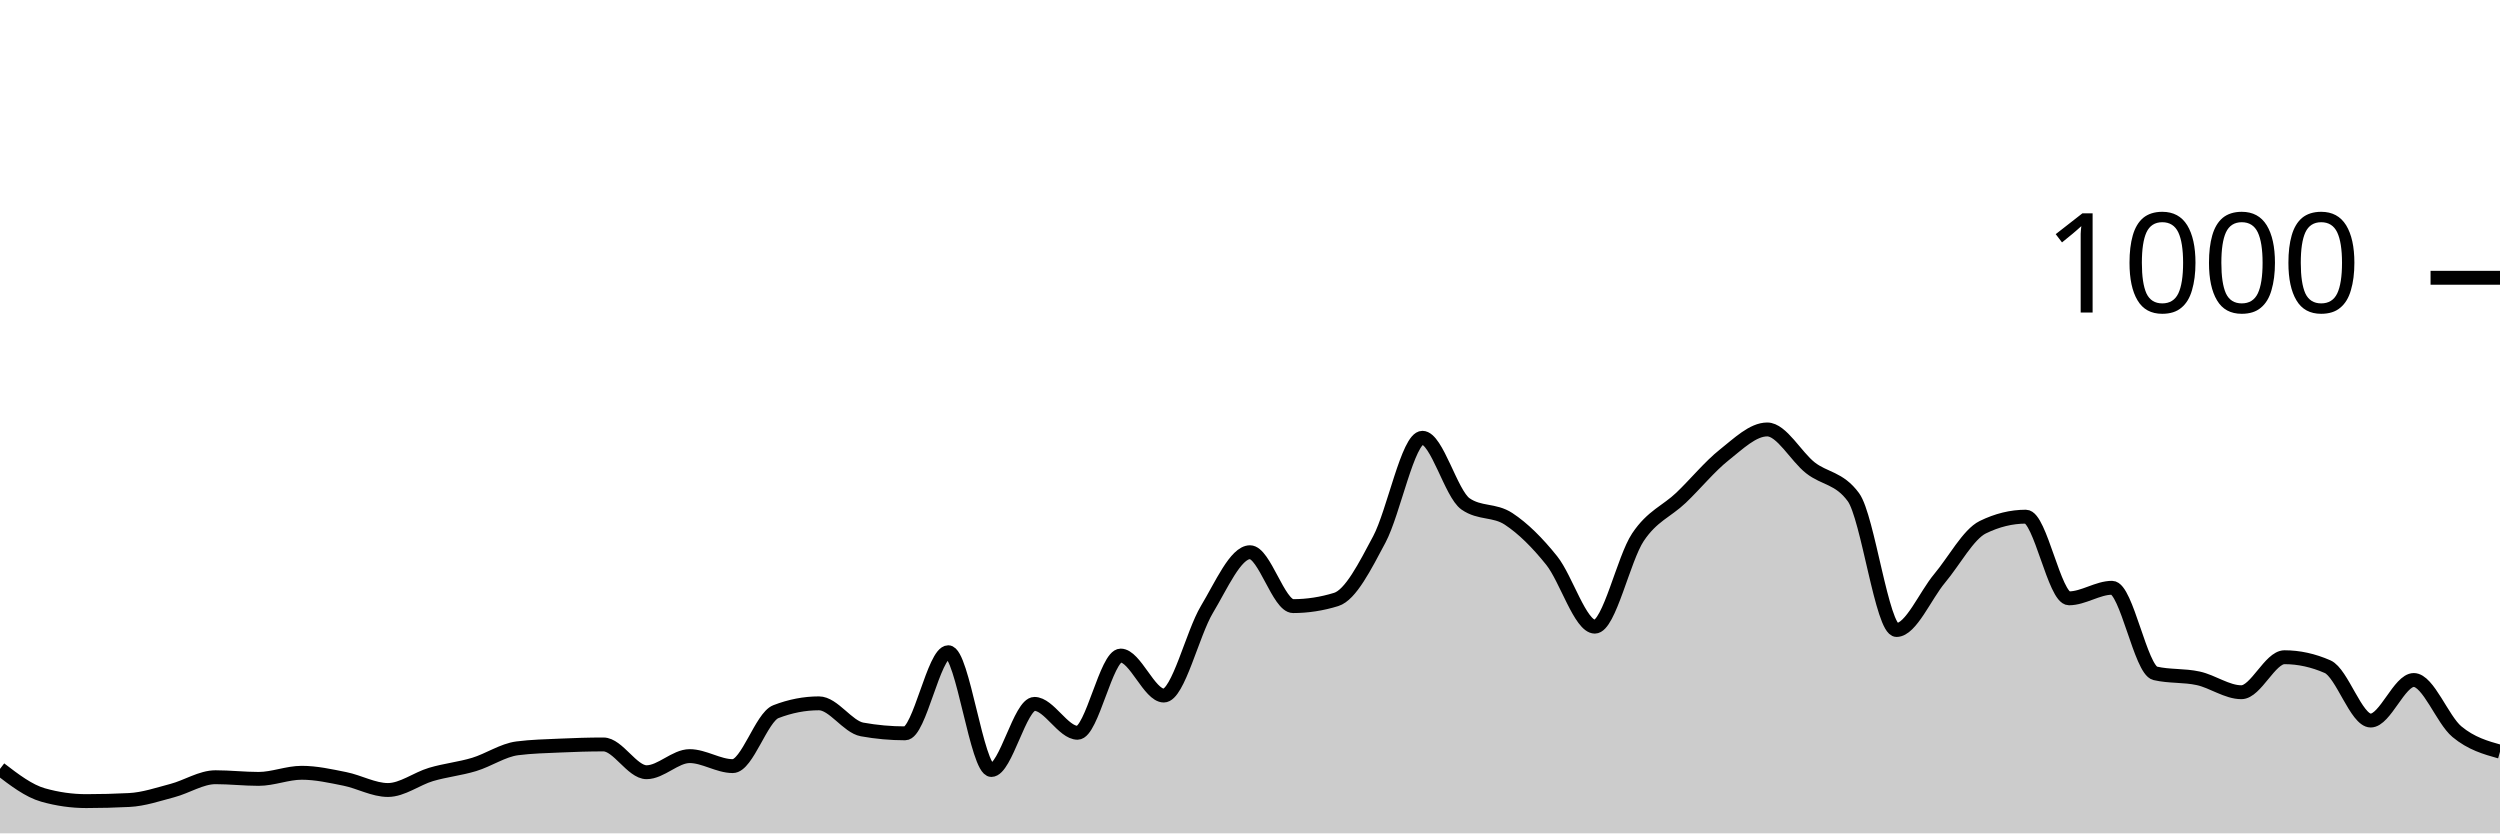
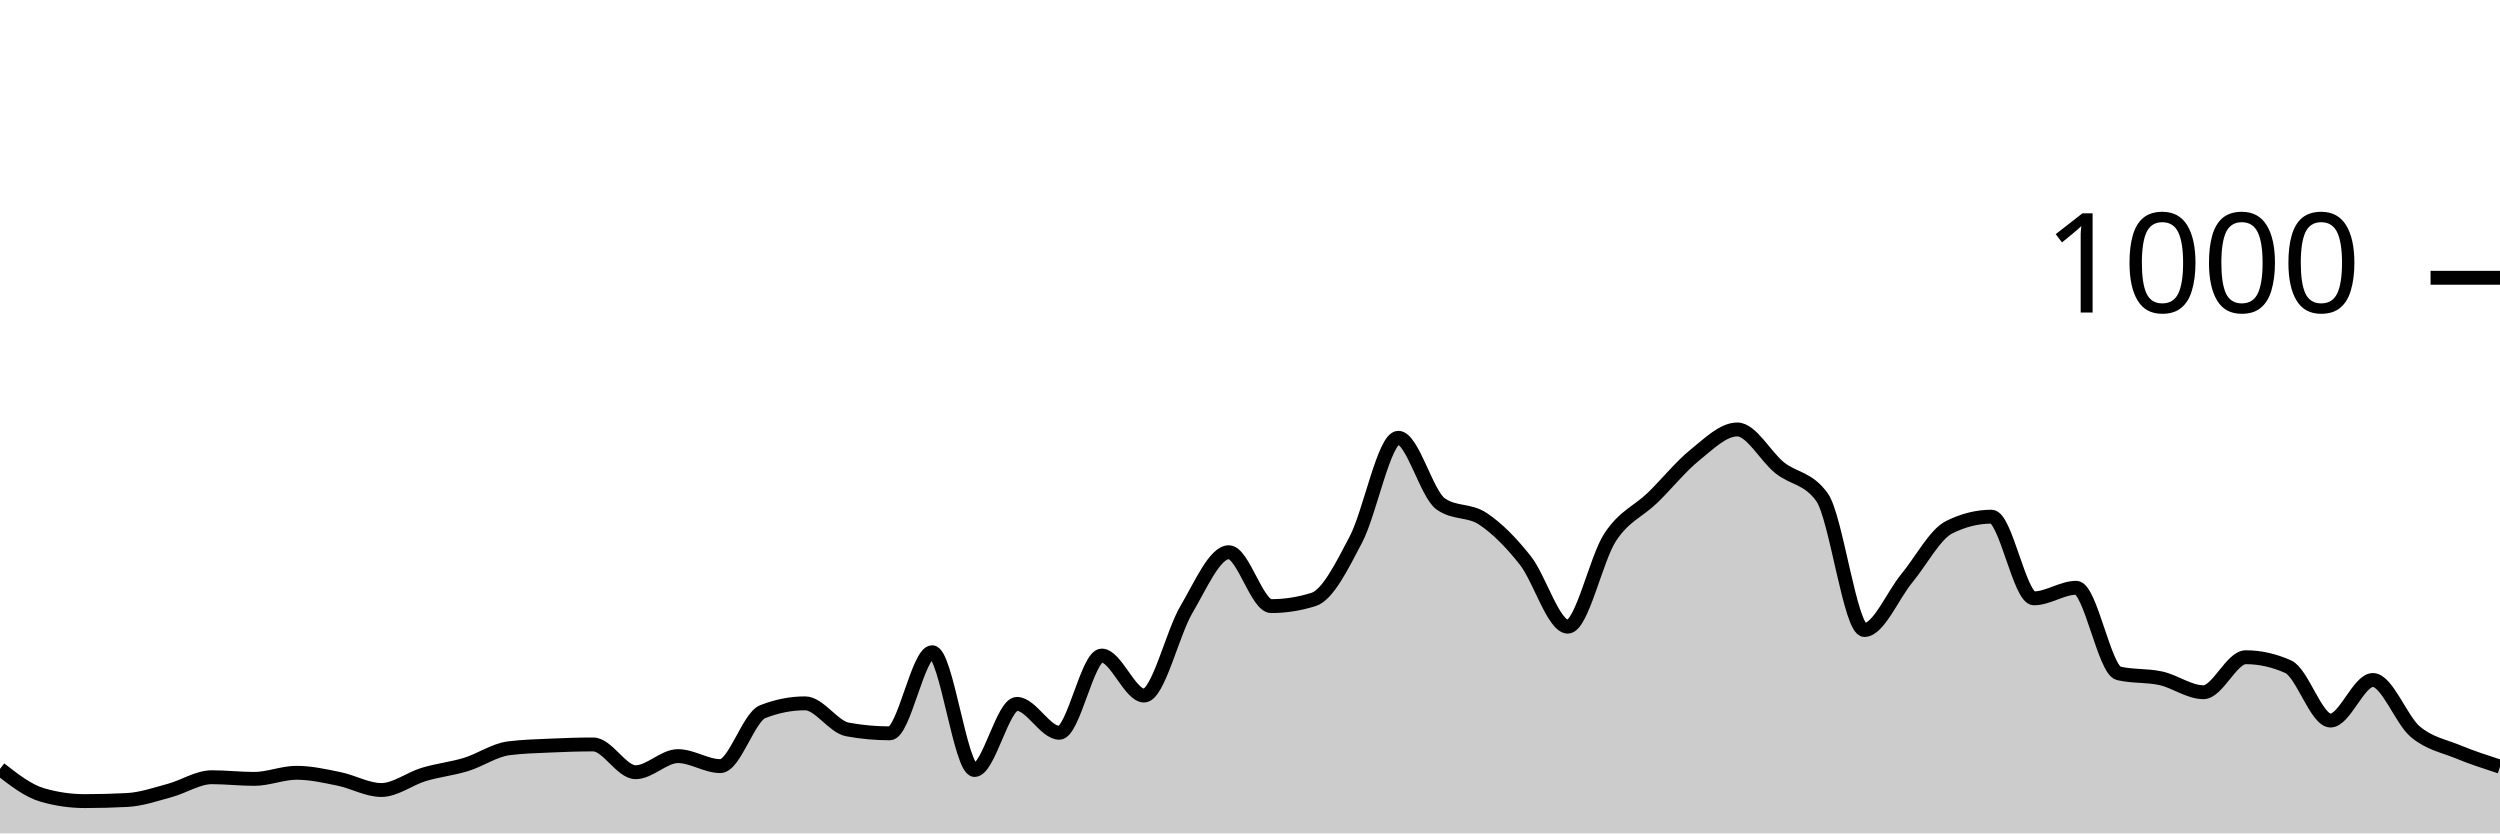
<svg xmlns="http://www.w3.org/2000/svg" viewBox="0 0 180 60">
  <g transform="translate(0,20)">
-     <path class="area" fill="rgba(0, 0, 0, 0.2)" d="M0,35.36C1.034,36.153,2.069,36.947,3.103,37.24C4.138,37.533,5.172,37.68,6.207,37.68C7.241,37.68,8.276,37.653,9.31,37.6C10.345,37.547,11.379,37.193,12.414,36.92C13.448,36.647,14.483,35.96,15.517,35.96C16.552,35.96,17.586,36.08,18.621,36.08C19.655,36.08,20.69,35.64,21.724,35.64C22.759,35.64,23.793,35.873,24.828,36.08C25.862,36.287,26.897,36.88,27.931,36.88C28.966,36.88,30,36.067,31.034,35.76C32.069,35.453,33.103,35.353,34.138,35.04C35.172,34.727,36.207,34.013,37.241,33.88C38.276,33.747,39.31,33.727,40.345,33.68C41.379,33.633,42.414,33.6,43.448,33.6C44.483,33.6,45.517,35.6,46.552,35.6C47.586,35.6,48.621,34.44,49.655,34.44C50.69,34.44,51.724,35.16,52.759,35.16C53.793,35.16,54.828,31.64,55.862,31.24C56.897,30.84,57.931,30.64,58.966,30.64C60,30.64,61.034,32.333,62.069,32.52C63.103,32.707,64.138,32.8,65.172,32.8C66.207,32.8,67.241,26.96,68.276,26.96C69.31,26.96,70.345,35.44,71.379,35.44C72.414,35.44,73.448,30.68,74.483,30.68C75.517,30.68,76.552,32.76,77.586,32.76C78.621,32.76,79.655,27.2,80.69,27.2C81.724,27.2,82.759,30.08,83.793,30.08C84.828,30.08,85.862,25.6,86.897,23.88C87.931,22.16,88.966,19.76,90,19.76C91.034,19.76,92.069,23.64,93.103,23.64C94.138,23.64,95.172,23.48,96.207,23.16C97.241,22.84,98.276,20.78,99.31,18.84C100.345,16.9,101.379,11.52,102.414,11.52C103.448,11.52,104.483,15.56,105.517,16.28C106.552,17,107.586,16.68,108.621,17.36C109.655,18.04,110.69,19.067,111.724,20.36C112.759,21.653,113.793,25.12,114.828,25.12C115.862,25.12,116.897,20.227,117.931,18.68C118.966,17.133,120,16.827,121.034,15.84C122.069,14.853,123.103,13.58,124.138,12.76C125.172,11.94,126.207,10.92,127.241,10.92C128.276,10.92,129.31,12.867,130.345,13.68C131.379,14.493,132.414,14.387,133.448,15.8C134.483,17.213,135.517,25.36,136.552,25.36C137.586,25.36,138.621,22.873,139.655,21.64C140.69,20.407,141.724,18.467,142.759,17.96C143.793,17.453,144.828,17.2,145.862,17.2C146.897,17.2,147.931,23.08,148.966,23.08C150,23.08,151.034,22.32,152.069,22.32C153.103,22.32,154.138,28.24,155.172,28.48C156.207,28.72,157.241,28.613,158.276,28.84C159.31,29.067,160.345,29.84,161.379,29.84C162.414,29.84,163.448,27.32,164.483,27.32C165.517,27.32,166.552,27.547,167.586,28C168.621,28.453,169.655,31.88,170.69,31.88C171.724,31.88,172.759,28.96,173.793,28.96C174.828,28.96,175.862,31.82,176.897,32.68C177.931,33.54,178.966,33.83,180,34.12L180,40C178.966,40,177.931,40,176.897,40C175.862,40,174.828,40,173.793,40C172.759,40,171.724,40,170.69,40C169.655,40,168.621,40,167.586,40C166.552,40,165.517,40,164.483,40C163.448,40,162.414,40,161.379,40C160.345,40,159.31,40,158.276,40C157.241,40,156.207,40,155.172,40C154.138,40,153.103,40,152.069,40C151.034,40,150,40,148.966,40C147.931,40,146.897,40,145.862,40C144.828,40,143.793,40,142.759,40C141.724,40,140.69,40,139.655,40C138.621,40,137.586,40,136.552,40C135.517,40,134.483,40,133.448,40C132.414,40,131.379,40,130.345,40C129.31,40,128.276,40,127.241,40C126.207,40,125.172,40,124.138,40C123.103,40,122.069,40,121.034,40C120,40,118.966,40,117.931,40C116.897,40,115.862,40,114.828,40C113.793,40,112.759,40,111.724,40C110.69,40,109.655,40,108.621,40C107.586,40,106.552,40,105.517,40C104.483,40,103.448,40,102.414,40C101.379,40,100.345,40,99.31,40C98.276,40,97.241,40,96.207,40C95.172,40,94.138,40,93.103,40C92.069,40,91.034,40,90,40C88.966,40,87.931,40,86.897,40C85.862,40,84.828,40,83.793,40C82.759,40,81.724,40,80.69,40C79.655,40,78.621,40,77.586,40C76.552,40,75.517,40,74.483,40C73.448,40,72.414,40,71.379,40C70.345,40,69.31,40,68.276,40C67.241,40,66.207,40,65.172,40C64.138,40,63.103,40,62.069,40C61.034,40,60,40,58.966,40C57.931,40,56.897,40,55.862,40C54.828,40,53.793,40,52.759,40C51.724,40,50.69,40,49.655,40C48.621,40,47.586,40,46.552,40C45.517,40,44.483,40,43.448,40C42.414,40,41.379,40,40.345,40C39.31,40,38.276,40,37.241,40C36.207,40,35.172,40,34.138,40C33.103,40,32.069,40,31.034,40C30,40,28.966,40,27.931,40C26.897,40,25.862,40,24.828,40C23.793,40,22.759,40,21.724,40C20.69,40,19.655,40,18.621,40C17.586,40,16.552,40,15.517,40C14.483,40,13.448,40,12.414,40C11.379,40,10.345,40,9.31,40C8.276,40,7.241,40,6.207,40C5.172,40,4.138,40,3.103,40C2.069,40,1.034,40,0,40Z" />
-     <path class="line" stroke="black" fill="none" d="M0,35.36C1.034,36.153,2.069,36.947,3.103,37.24C4.138,37.533,5.172,37.68,6.207,37.68C7.241,37.68,8.276,37.653,9.31,37.6C10.345,37.547,11.379,37.193,12.414,36.92C13.448,36.647,14.483,35.96,15.517,35.96C16.552,35.96,17.586,36.08,18.621,36.08C19.655,36.08,20.69,35.64,21.724,35.64C22.759,35.64,23.793,35.873,24.828,36.08C25.862,36.287,26.897,36.88,27.931,36.88C28.966,36.88,30,36.067,31.034,35.76C32.069,35.453,33.103,35.353,34.138,35.04C35.172,34.727,36.207,34.013,37.241,33.88C38.276,33.747,39.31,33.727,40.345,33.68C41.379,33.633,42.414,33.6,43.448,33.6C44.483,33.6,45.517,35.6,46.552,35.6C47.586,35.6,48.621,34.44,49.655,34.44C50.69,34.44,51.724,35.16,52.759,35.16C53.793,35.16,54.828,31.64,55.862,31.24C56.897,30.84,57.931,30.64,58.966,30.64C60,30.64,61.034,32.333,62.069,32.52C63.103,32.707,64.138,32.8,65.172,32.8C66.207,32.8,67.241,26.96,68.276,26.96C69.31,26.96,70.345,35.44,71.379,35.44C72.414,35.44,73.448,30.68,74.483,30.68C75.517,30.68,76.552,32.76,77.586,32.76C78.621,32.76,79.655,27.2,80.69,27.2C81.724,27.2,82.759,30.08,83.793,30.08C84.828,30.08,85.862,25.6,86.897,23.88C87.931,22.16,88.966,19.76,90,19.76C91.034,19.76,92.069,23.64,93.103,23.64C94.138,23.64,95.172,23.48,96.207,23.16C97.241,22.84,98.276,20.78,99.31,18.84C100.345,16.9,101.379,11.52,102.414,11.52C103.448,11.52,104.483,15.56,105.517,16.28C106.552,17,107.586,16.68,108.621,17.36C109.655,18.04,110.69,19.067,111.724,20.36C112.759,21.653,113.793,25.12,114.828,25.12C115.862,25.12,116.897,20.227,117.931,18.68C118.966,17.133,120,16.827,121.034,15.84C122.069,14.853,123.103,13.58,124.138,12.76C125.172,11.94,126.207,10.92,127.241,10.92C128.276,10.92,129.31,12.867,130.345,13.68C131.379,14.493,132.414,14.387,133.448,15.8C134.483,17.213,135.517,25.36,136.552,25.36C137.586,25.36,138.621,22.873,139.655,21.64C140.69,20.407,141.724,18.467,142.759,17.96C143.793,17.453,144.828,17.2,145.862,17.2C146.897,17.2,147.931,23.08,148.966,23.08C150,23.08,151.034,22.32,152.069,22.32C153.103,22.32,154.138,28.24,155.172,28.48C156.207,28.72,157.241,28.613,158.276,28.84C159.31,29.067,160.345,29.84,161.379,29.84C162.414,29.84,163.448,27.32,164.483,27.32C165.517,27.32,166.552,27.547,167.586,28C168.621,28.453,169.655,31.88,170.69,31.88C171.724,31.88,172.759,28.96,173.793,28.96C174.828,28.96,175.862,31.82,176.897,32.68C177.931,33.54,178.966,33.83,180,34.12" />
+     <path class="area" fill="rgba(0, 0, 0, 0.2)" d="M0,35.36C1.017,36.153,2.034,36.947,3.051,37.24C4.068,37.533,5.085,37.68,6.102,37.68C7.119,37.68,8.136,37.653,9.153,37.6C10.169,37.547,11.186,37.193,12.203,36.92C13.22,36.647,14.237,35.96,15.254,35.96C16.271,35.96,17.288,36.08,18.305,36.08C19.322,36.08,20.339,35.64,21.356,35.64C22.373,35.64,23.39,35.873,24.407,36.08C25.424,36.287,26.441,36.88,27.458,36.88C28.475,36.88,29.492,36.067,30.508,35.76C31.525,35.453,32.542,35.353,33.559,35.04C34.576,34.727,35.593,34.013,36.61,33.88C37.627,33.747,38.644,33.727,39.661,33.68C40.678,33.633,41.695,33.6,42.712,33.6C43.729,33.6,44.746,35.6,45.763,35.6C46.78,35.6,47.797,34.44,48.814,34.44C49.831,34.44,50.847,35.16,51.864,35.16C52.881,35.16,53.898,31.64,54.915,31.24C55.932,30.84,56.949,30.64,57.966,30.64C58.983,30.64,60,32.333,61.017,32.52C62.034,32.707,63.051,32.8,64.068,32.8C65.085,32.8,66.102,26.96,67.119,26.96C68.136,26.96,69.153,35.44,70.169,35.44C71.186,35.44,72.203,30.68,73.22,30.68C74.237,30.68,75.254,32.76,76.271,32.76C77.288,32.76,78.305,27.2,79.322,27.2C80.339,27.2,81.356,30.08,82.373,30.08C83.39,30.08,84.407,25.6,85.424,23.88C86.441,22.16,87.458,19.76,88.475,19.76C89.492,19.76,90.508,23.64,91.525,23.64C92.542,23.64,93.559,23.48,94.576,23.16C95.593,22.84,96.61,20.78,97.627,18.84C98.644,16.9,99.661,11.52,100.678,11.52C101.695,11.52,102.712,15.56,103.729,16.28C104.746,17,105.763,16.68,106.78,17.36C107.797,18.04,108.814,19.067,109.831,20.36C110.847,21.653,111.864,25.12,112.881,25.12C113.898,25.12,114.915,20.227,115.932,18.68C116.949,17.133,117.966,16.827,118.983,15.84C120,14.853,121.017,13.58,122.034,12.76C123.051,11.94,124.068,10.92,125.085,10.92C126.102,10.92,127.119,12.867,128.136,13.68C129.153,14.493,130.169,14.387,131.186,15.8C132.203,17.213,133.22,25.36,134.237,25.36C135.254,25.36,136.271,22.873,137.288,21.64C138.305,20.407,139.322,18.467,140.339,17.96C141.356,17.453,142.373,17.2,143.39,17.2C144.407,17.2,145.424,23.08,146.441,23.08C147.458,23.08,148.475,22.32,149.492,22.32C150.508,22.32,151.525,28.24,152.542,28.48C153.559,28.72,154.576,28.613,155.593,28.84C156.61,29.067,157.627,29.84,158.644,29.84C159.661,29.84,160.678,27.32,161.695,27.32C162.712,27.32,163.729,27.547,164.746,28C165.763,28.453,166.78,31.88,167.797,31.88C168.814,31.88,169.831,28.96,170.847,28.96C171.864,28.96,172.881,31.82,173.898,32.68C174.915,33.54,175.932,33.7,176.949,34.12C177.966,34.54,178.983,34.87,180,35.2L180,40C178.983,40,177.966,40,176.949,40C175.932,40,174.915,40,173.898,40C172.881,40,171.864,40,170.847,40C169.831,40,168.814,40,167.797,40C166.78,40,165.763,40,164.746,40C163.729,40,162.712,40,161.695,40C160.678,40,159.661,40,158.644,40C157.627,40,156.61,40,155.593,40C154.576,40,153.559,40,152.542,40C151.525,40,150.508,40,149.492,40C148.475,40,147.458,40,146.441,40C145.424,40,144.407,40,143.39,40C142.373,40,141.356,40,140.339,40C139.322,40,138.305,40,137.288,40C136.271,40,135.254,40,134.237,40C133.22,40,132.203,40,131.186,40C130.169,40,129.153,40,128.136,40C127.119,40,126.102,40,125.085,40C124.068,40,123.051,40,122.034,40C121.017,40,120,40,118.983,40C117.966,40,116.949,40,115.932,40C114.915,40,113.898,40,112.881,40C111.864,40,110.847,40,109.831,40C108.814,40,107.797,40,106.78,40C105.763,40,104.746,40,103.729,40C102.712,40,101.695,40,100.678,40C99.661,40,98.644,40,97.627,40C96.61,40,95.593,40,94.576,40C93.559,40,92.542,40,91.525,40C90.508,40,89.492,40,88.475,40C87.458,40,86.441,40,85.424,40C84.407,40,83.39,40,82.373,40C81.356,40,80.339,40,79.322,40C78.305,40,77.288,40,76.271,40C75.254,40,74.237,40,73.22,40C72.203,40,71.186,40,70.169,40C69.153,40,68.136,40,67.119,40C66.102,40,65.085,40,64.068,40C63.051,40,62.034,40,61.017,40C60,40,58.983,40,57.966,40C56.949,40,55.932,40,54.915,40C53.898,40,52.881,40,51.864,40C50.847,40,49.831,40,48.814,40C47.797,40,46.78,40,45.763,40C44.746,40,43.729,40,42.712,40C41.695,40,40.678,40,39.661,40C38.644,40,37.627,40,36.61,40C35.593,40,34.576,40,33.559,40C32.542,40,31.525,40,30.508,40C29.492,40,28.475,40,27.458,40C26.441,40,25.424,40,24.407,40C23.39,40,22.373,40,21.356,40C20.339,40,19.322,40,18.305,40C17.288,40,16.271,40,15.254,40C14.237,40,13.22,40,12.203,40C11.186,40,10.169,40,9.153,40C8.136,40,7.119,40,6.102,40C5.085,40,4.068,40,3.051,40C2.034,40,1.017,40,0,40Z" />
+     <path class="line" stroke="black" fill="none" d="M0,35.36C1.017,36.153,2.034,36.947,3.051,37.24C4.068,37.533,5.085,37.68,6.102,37.68C7.119,37.68,8.136,37.653,9.153,37.6C10.169,37.547,11.186,37.193,12.203,36.92C13.22,36.647,14.237,35.96,15.254,35.96C16.271,35.96,17.288,36.08,18.305,36.08C19.322,36.08,20.339,35.64,21.356,35.64C22.373,35.64,23.39,35.873,24.407,36.08C25.424,36.287,26.441,36.88,27.458,36.88C28.475,36.88,29.492,36.067,30.508,35.76C31.525,35.453,32.542,35.353,33.559,35.04C34.576,34.727,35.593,34.013,36.61,33.88C37.627,33.747,38.644,33.727,39.661,33.68C40.678,33.633,41.695,33.6,42.712,33.6C43.729,33.6,44.746,35.6,45.763,35.6C46.78,35.6,47.797,34.44,48.814,34.44C49.831,34.44,50.847,35.16,51.864,35.16C52.881,35.16,53.898,31.64,54.915,31.24C55.932,30.84,56.949,30.64,57.966,30.64C58.983,30.64,60,32.333,61.017,32.52C62.034,32.707,63.051,32.8,64.068,32.8C65.085,32.8,66.102,26.96,67.119,26.96C68.136,26.96,69.153,35.44,70.169,35.44C71.186,35.44,72.203,30.68,73.22,30.68C74.237,30.68,75.254,32.76,76.271,32.76C77.288,32.76,78.305,27.2,79.322,27.2C80.339,27.2,81.356,30.08,82.373,30.08C83.39,30.08,84.407,25.6,85.424,23.88C86.441,22.16,87.458,19.76,88.475,19.76C89.492,19.76,90.508,23.64,91.525,23.64C92.542,23.64,93.559,23.48,94.576,23.16C95.593,22.84,96.61,20.78,97.627,18.84C98.644,16.9,99.661,11.52,100.678,11.52C101.695,11.52,102.712,15.56,103.729,16.28C104.746,17,105.763,16.68,106.78,17.36C107.797,18.04,108.814,19.067,109.831,20.36C110.847,21.653,111.864,25.12,112.881,25.12C113.898,25.12,114.915,20.227,115.932,18.68C116.949,17.133,117.966,16.827,118.983,15.84C120,14.853,121.017,13.58,122.034,12.76C123.051,11.94,124.068,10.92,125.085,10.92C126.102,10.92,127.119,12.867,128.136,13.68C129.153,14.493,130.169,14.387,131.186,15.8C132.203,17.213,133.22,25.36,134.237,25.36C135.254,25.36,136.271,22.873,137.288,21.64C138.305,20.407,139.322,18.467,140.339,17.96C141.356,17.453,142.373,17.2,143.39,17.2C144.407,17.2,145.424,23.08,146.441,23.08C147.458,23.08,148.475,22.32,149.492,22.32C150.508,22.32,151.525,28.24,152.542,28.48C153.559,28.72,154.576,28.613,155.593,28.84C156.61,29.067,157.627,29.84,158.644,29.84C159.661,29.84,160.678,27.32,161.695,27.32C162.712,27.32,163.729,27.547,164.746,28C165.763,28.453,166.78,31.88,167.797,31.88C168.814,31.88,169.831,28.96,170.847,28.96C171.864,28.96,172.881,31.82,173.898,32.68C174.915,33.54,175.932,33.7,176.949,34.12C177.966,34.54,178.983,34.87,180,35.2" />
    <path class="axis-ceiling" stroke-width="1" stroke="black" fill="none" d="M175,0L180,0" />
    <text class="axis-ceiling-label" font-family="sans-serif" text-anchor="end" font-size="10px" x="170" y="2.5">1000</text>
  </g>
</svg>
